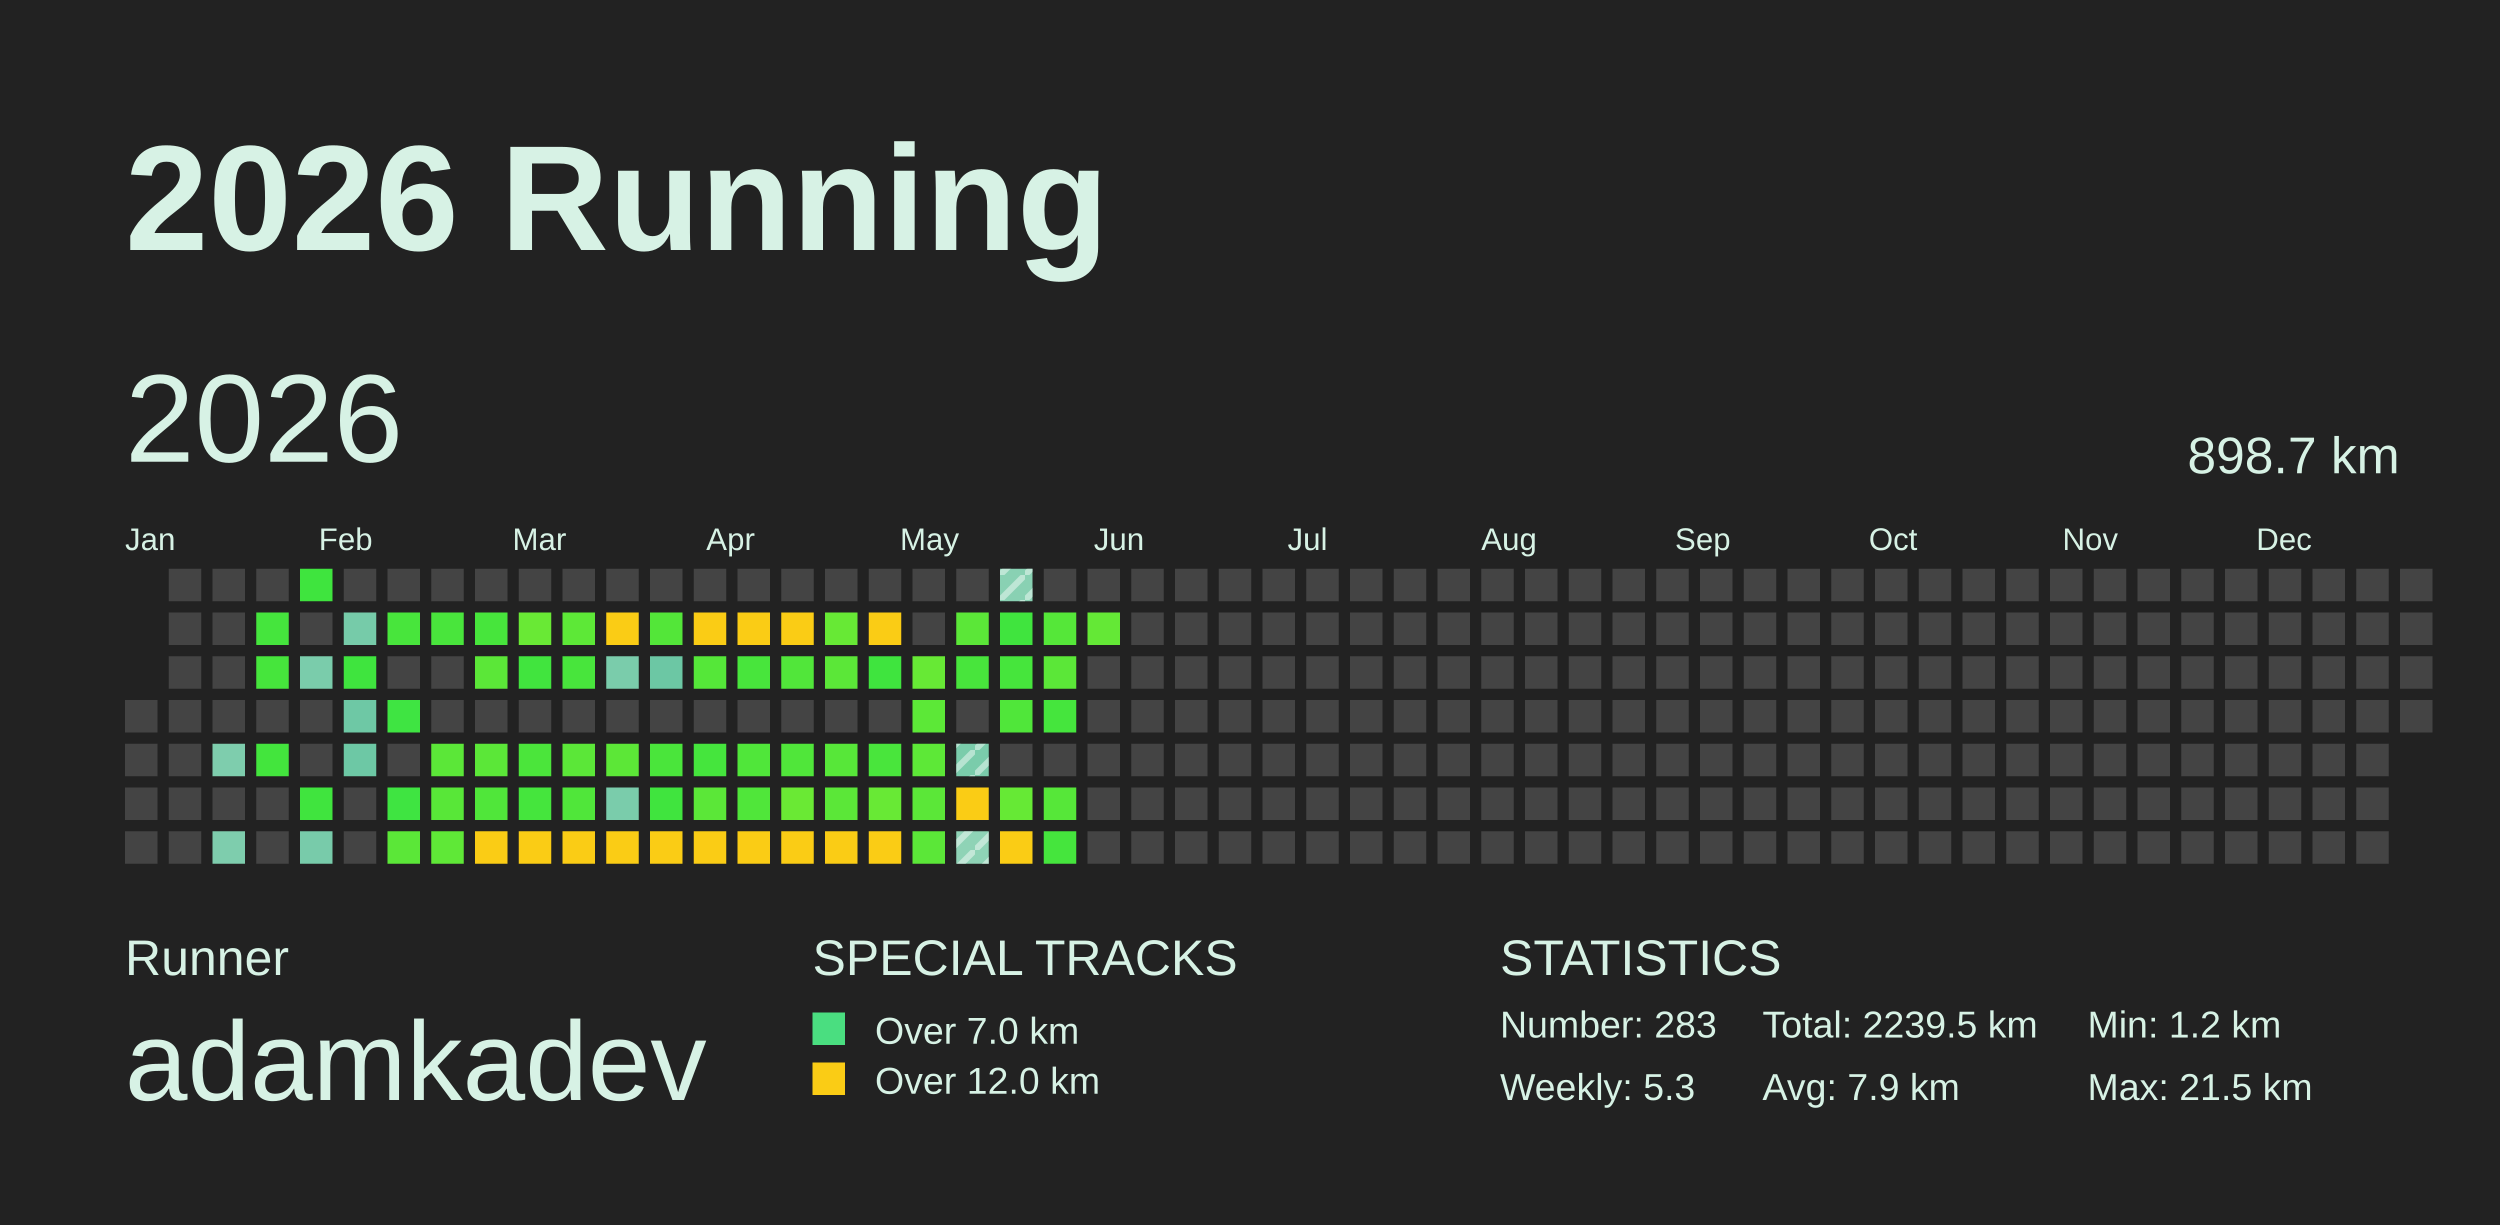
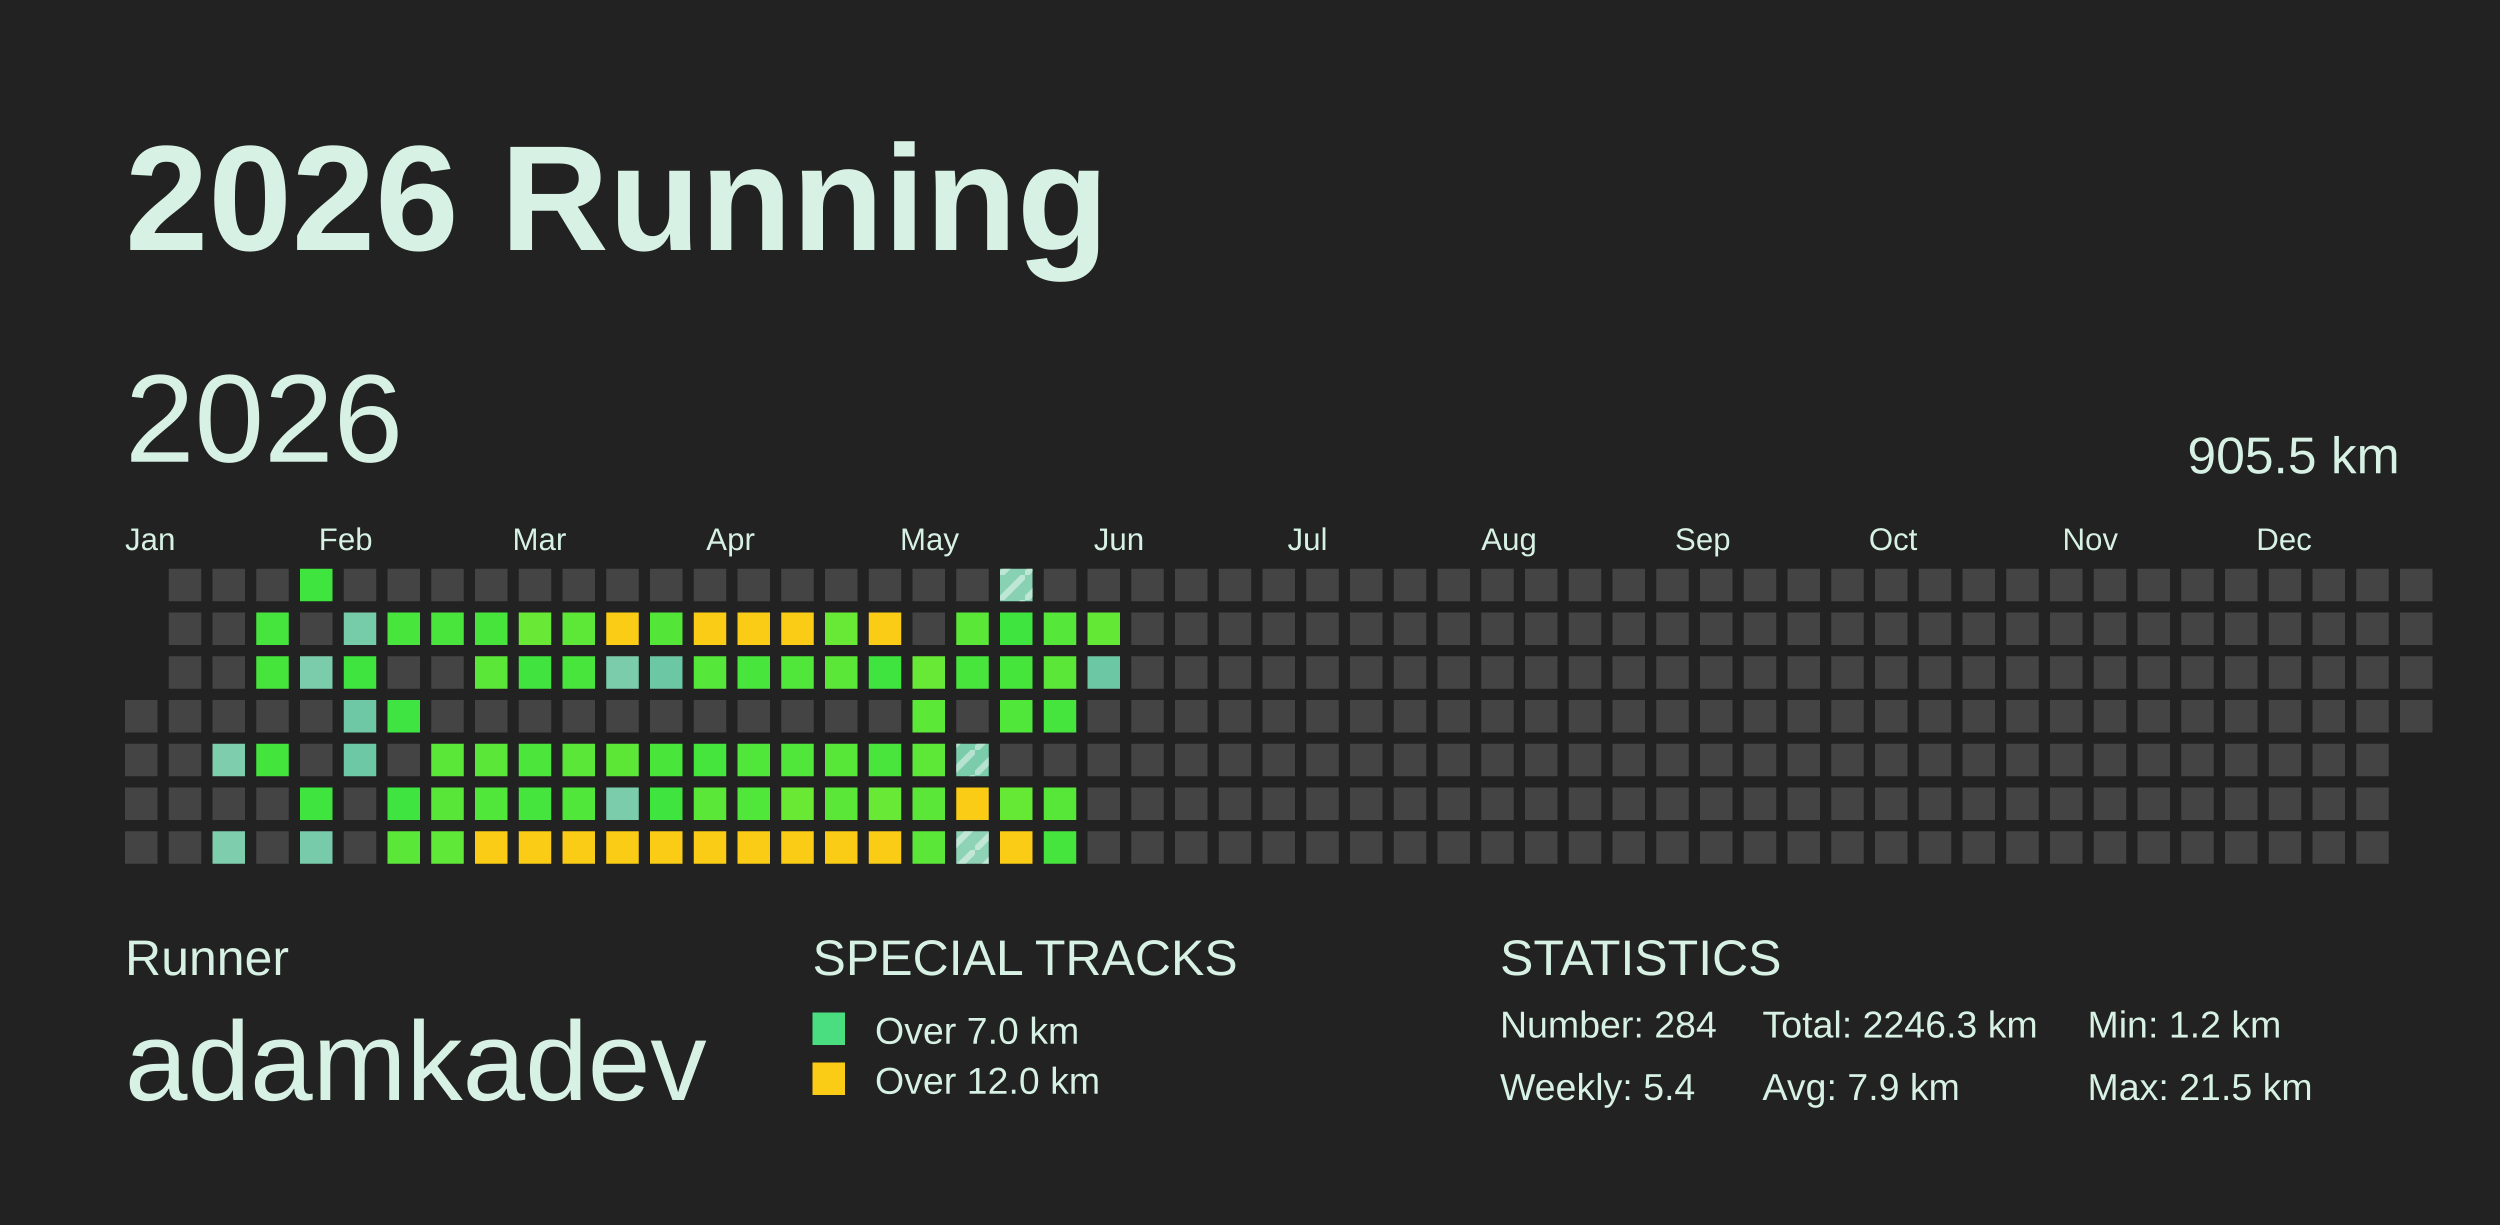
<svg xmlns="http://www.w3.org/2000/svg" baseProfile="full" height="98mm" version="1.1" viewBox="0,0,200,98" width="200mm">
  <defs>
    <pattern height="2" id="indoor-stripe" patternUnits="userSpaceOnUse" width="2">
      <line stroke="white" stroke-opacity="0.45" stroke-width="0.5" x1="0" x2="2" y1="2" y2="0" />
    </pattern>
  </defs>
  <rect fill="#222222" height="98" width="200" x="0" y="0" />
  <text fill="#D7F2E5" style="font-size:12px; font-family:Arial; font-weight:bold;" x="10" y="20">2026 Running</text>
  <text fill="#D7F2E5" style="font-size:4px; font-family:Arial" x="10" y="78">Runner</text>
  <text fill="#D7F2E5" style="font-size:9px; font-family:Arial" x="10" y="88">adamkadev</text>
  <text fill="#D7F2E5" style="font-size:4px; font-family:Arial" x="65" y="78">SPECIAL TRACKS</text>
  <rect fill="#4ADE80" height="2.6" width="2.6" x="65" y="81" />
  <text fill="#D7F2E5" style="font-size:3px; font-family:Arial" x="70" y="83.5">Over 7.0 km</text>
  <rect fill="#FACC15" height="2.6" width="2.6" x="65" y="85" />
  <text fill="#D7F2E5" style="font-size:3px; font-family:Arial" x="70" y="87.5">Over 12.0 km</text>
  <text fill="#D7F2E5" style="font-size:4px; font-family:Arial" x="120" y="78">STATISTICS</text>
-   <text fill="#D7F2E5" style="font-size:3px; font-family:Arial" x="120" y="83">Number: 283</text>
-   <text fill="#D7F2E5" style="font-size:3px; font-family:Arial" x="120" y="88">Weekly: 5.3</text>
-   <text fill="#D7F2E5" style="font-size:3px; font-family:Arial" x="141" y="83">Total: 2239.5 km</text>
+   <text fill="#D7F2E5" style="font-size:3px; font-family:Arial" x="120" y="83">Number: 284</text>
+   <text fill="#D7F2E5" style="font-size:3px; font-family:Arial" x="120" y="88">Weekly: 5.4</text>
+   <text fill="#D7F2E5" style="font-size:3px; font-family:Arial" x="141" y="83">Total: 2246.3 km</text>
  <text fill="#D7F2E5" style="font-size:3px; font-family:Arial" x="141" y="88">Avg: 7.9 km</text>
  <text fill="#D7F2E5" style="font-size:3px; font-family:Arial" x="167" y="83">Min: 1.2 km</text>
  <text fill="#D7F2E5" style="font-size:3px; font-family:Arial" x="167" y="88">Max: 21.5 km</text>
  <text dominant-baseline="hanging" fill="#D7F2E5" style="font-size:10.0px; font-family:Arial;" x="10" y="30">2026</text>
-   <text dominant-baseline="hanging" fill="#D7F2E5" style="font-size:4.125px; font-family:Arial;" x="175" y="35">898.7 km</text>
+   <text dominant-baseline="hanging" fill="#D7F2E5" style="font-size:4.125px; font-family:Arial;" x="175" y="35">905.5 km</text>
  <text fill="#D7F2E5" style="font-size:2.5px; font-family:Arial" x="10.0" y="44">Jan</text>
  <text fill="#D7F2E5" style="font-size:2.5px; font-family:Arial" x="25.5" y="44">Feb</text>
  <text fill="#D7F2E5" style="font-size:2.5px; font-family:Arial" x="41.0" y="44">Mar</text>
  <text fill="#D7F2E5" style="font-size:2.5px; font-family:Arial" x="56.5" y="44">Apr</text>
  <text fill="#D7F2E5" style="font-size:2.5px; font-family:Arial" x="72.0" y="44">May</text>
  <text fill="#D7F2E5" style="font-size:2.5px; font-family:Arial" x="87.5" y="44">Jun</text>
  <text fill="#D7F2E5" style="font-size:2.5px; font-family:Arial" x="103.0" y="44">Jul</text>
  <text fill="#D7F2E5" style="font-size:2.5px; font-family:Arial" x="118.5" y="44">Aug</text>
  <text fill="#D7F2E5" style="font-size:2.5px; font-family:Arial" x="134.0" y="44">Sep</text>
  <text fill="#D7F2E5" style="font-size:2.5px; font-family:Arial" x="149.5" y="44">Oct</text>
  <text fill="#D7F2E5" style="font-size:2.5px; font-family:Arial" x="165.0" y="44">Nov</text>
  <text fill="#D7F2E5" style="font-size:2.5px; font-family:Arial" x="180.5" y="44">Dec</text>
  <rect fill="#444444" height="2.6" width="2.6" x="10.0" y="56.0" />
  <rect fill="#444444" height="2.6" width="2.6" x="10.0" y="59.5" />
  <rect fill="#444444" height="2.6" width="2.6" x="10.0" y="63.0" />
  <rect fill="#444444" height="2.6" width="2.6" x="10.0" y="66.5" />
  <rect fill="#444444" height="2.6" width="2.6" x="13.5" y="45.5" />
  <rect fill="#444444" height="2.6" width="2.6" x="13.5" y="49.0" />
  <rect fill="#444444" height="2.6" width="2.6" x="13.5" y="52.5" />
  <rect fill="#444444" height="2.6" width="2.6" x="13.5" y="56.0" />
  <rect fill="#444444" height="2.6" width="2.6" x="13.5" y="59.5" />
  <rect fill="#444444" height="2.6" width="2.6" x="13.5" y="63.0" />
  <rect fill="#444444" height="2.6" width="2.6" x="13.5" y="66.5" />
  <rect fill="#444444" height="2.6" width="2.6" x="17.0" y="45.5" />
  <rect fill="#444444" height="2.6" width="2.6" x="17.0" y="49.0" />
  <rect fill="#444444" height="2.6" width="2.6" x="17.0" y="52.5" />
  <rect fill="#444444" height="2.6" width="2.6" x="17.0" y="56.0" />
  <rect fill="#7ecdad" height="2.6" width="2.6" x="17.0" y="59.5" />
  <rect fill="#444444" height="2.6" width="2.6" x="17.0" y="63.0" />
  <rect fill="#7ecdad" height="2.6" width="2.6" x="17.0" y="66.5" />
  <rect fill="#444444" height="2.6" width="2.6" x="20.5" y="45.5" />
  <rect fill="#45e53d" height="2.6" width="2.6" x="20.5" y="49.0" />
  <rect fill="#46e53c" height="2.6" width="2.6" x="20.5" y="52.5" />
  <rect fill="#444444" height="2.6" width="2.6" x="20.5" y="56.0" />
  <rect fill="#43e53d" height="2.6" width="2.6" x="20.5" y="59.5" />
  <rect fill="#444444" height="2.6" width="2.6" x="20.5" y="63.0" />
  <rect fill="#444444" height="2.6" width="2.6" x="20.5" y="66.5" />
  <rect fill="#3fe43e" height="2.6" width="2.6" x="24.0" y="45.5" />
  <rect fill="#444444" height="2.6" width="2.6" x="24.0" y="49.0" />
  <rect fill="#7accab" height="2.6" width="2.6" x="24.0" y="52.5" />
  <rect fill="#444444" height="2.6" width="2.6" x="24.0" y="56.0" />
  <rect fill="#444444" height="2.6" width="2.6" x="24.0" y="59.5" />
  <rect fill="#40e43e" height="2.6" width="2.6" x="24.0" y="63.0" />
  <rect fill="#78cbaa" height="2.6" width="2.6" x="24.0" y="66.5" />
  <rect fill="#444444" height="2.6" width="2.6" x="27.5" y="45.5" />
  <rect fill="#76cba9" height="2.6" width="2.6" x="27.5" y="49.0" />
  <rect fill="#3fe43e" height="2.6" width="2.6" x="27.5" y="52.5" />
  <rect fill="#6ec8a5" height="2.6" width="2.6" x="27.5" y="56.0" />
  <rect fill="#6dc8a5" height="2.6" width="2.6" x="27.5" y="59.5" />
  <rect fill="#444444" height="2.6" width="2.6" x="27.5" y="63.0" />
  <rect fill="#444444" height="2.6" width="2.6" x="27.5" y="66.5" />
  <rect fill="#444444" height="2.6" width="2.6" x="31.0" y="45.5" />
  <rect fill="#48e53c" height="2.6" width="2.6" x="31.0" y="49.0" />
  <rect fill="#444444" height="2.6" width="2.6" x="31.0" y="52.5" />
  <rect fill="#3fe442" height="2.6" width="2.6" x="31.0" y="56.0" />
  <rect fill="#444444" height="2.6" width="2.6" x="31.0" y="59.5" />
  <rect fill="#3fe441" height="2.6" width="2.6" x="31.0" y="63.0" />
  <rect fill="#5be738" height="2.6" width="2.6" x="31.0" y="66.5" />
  <rect fill="#444444" height="2.6" width="2.6" x="34.5" y="45.5" />
  <rect fill="#49e53c" height="2.6" width="2.6" x="34.5" y="49.0" />
  <rect fill="#444444" height="2.6" width="2.6" x="34.5" y="52.5" />
  <rect fill="#444444" height="2.6" width="2.6" x="34.5" y="56.0" />
  <rect fill="#5be738" height="2.6" width="2.6" x="34.5" y="59.5" />
  <rect fill="#58e738" height="2.6" width="2.6" x="34.5" y="63.0" />
  <rect fill="#5fe837" height="2.6" width="2.6" x="34.5" y="66.5" />
  <rect fill="#444444" height="2.6" width="2.6" x="38.0" y="45.5" />
  <rect fill="#47e53c" height="2.6" width="2.6" x="38.0" y="49.0" />
  <rect fill="#5be738" height="2.6" width="2.6" x="38.0" y="52.5" />
  <rect fill="#444444" height="2.6" width="2.6" x="38.0" y="56.0" />
  <rect fill="#5be738" height="2.6" width="2.6" x="38.0" y="59.5" />
  <rect fill="#50e63a" height="2.6" width="2.6" x="38.0" y="63.0" />
  <rect fill="#FACC15" height="2.6" width="2.6" x="38.0" y="66.5" />
  <rect fill="#444444" height="2.6" width="2.6" x="41.5" y="45.5" />
  <rect fill="#69e935" height="2.6" width="2.6" x="41.5" y="49.0" />
  <rect fill="#41e43e" height="2.6" width="2.6" x="41.5" y="52.5" />
  <rect fill="#444444" height="2.6" width="2.6" x="41.5" y="56.0" />
  <rect fill="#4be53b" height="2.6" width="2.6" x="41.5" y="59.5" />
  <rect fill="#45e53d" height="2.6" width="2.6" x="41.5" y="63.0" />
  <rect fill="#FACC15" height="2.6" width="2.6" x="41.5" y="66.5" />
  <rect fill="#444444" height="2.6" width="2.6" x="45.0" y="45.5" />
  <rect fill="#5de837" height="2.6" width="2.6" x="45.0" y="49.0" />
  <rect fill="#48e53c" height="2.6" width="2.6" x="45.0" y="52.5" />
  <rect fill="#444444" height="2.6" width="2.6" x="45.0" y="56.0" />
  <rect fill="#5be738" height="2.6" width="2.6" x="45.0" y="59.5" />
  <rect fill="#50e63a" height="2.6" width="2.6" x="45.0" y="63.0" />
  <rect fill="#FACC15" height="2.6" width="2.6" x="45.0" y="66.5" />
  <rect fill="#444444" height="2.6" width="2.6" x="48.5" y="45.5" />
  <rect fill="#FACC15" height="2.6" width="2.6" x="48.5" y="49.0" />
  <rect fill="#7accab" height="2.6" width="2.6" x="48.5" y="52.5" />
  <rect fill="#444444" height="2.6" width="2.6" x="48.5" y="56.0" />
  <rect fill="#5ce737" height="2.6" width="2.6" x="48.5" y="59.5" />
  <rect fill="#7accab" height="2.6" width="2.6" x="48.5" y="63.0" />
  <rect fill="#FACC15" height="2.6" width="2.6" x="48.5" y="66.5" />
  <rect fill="#444444" height="2.6" width="2.6" x="52.0" y="45.5" />
  <rect fill="#53e639" height="2.6" width="2.6" x="52.0" y="49.0" />
  <rect fill="#6cc7a4" height="2.6" width="2.6" x="52.0" y="52.5" />
  <rect fill="#444444" height="2.6" width="2.6" x="52.0" y="56.0" />
  <rect fill="#4ae53b" height="2.6" width="2.6" x="52.0" y="59.5" />
  <rect fill="#40e43e" height="2.6" width="2.6" x="52.0" y="63.0" />
  <rect fill="#FACC15" height="2.6" width="2.6" x="52.0" y="66.5" />
  <rect fill="#444444" height="2.6" width="2.6" x="55.5" y="45.5" />
  <rect fill="#FACC15" height="2.6" width="2.6" x="55.5" y="49.0" />
  <rect fill="#55e739" height="2.6" width="2.6" x="55.5" y="52.5" />
  <rect fill="#444444" height="2.6" width="2.6" x="55.5" y="56.0" />
  <rect fill="#45e53d" height="2.6" width="2.6" x="55.5" y="59.5" />
  <rect fill="#5be738" height="2.6" width="2.6" x="55.5" y="63.0" />
  <rect fill="#FACC15" height="2.6" width="2.6" x="55.5" y="66.5" />
  <rect fill="#444444" height="2.6" width="2.6" x="59.0" y="45.5" />
  <rect fill="#FACC15" height="2.6" width="2.6" x="59.0" y="49.0" />
  <rect fill="#48e53c" height="2.6" width="2.6" x="59.0" y="52.5" />
  <rect fill="#444444" height="2.6" width="2.6" x="59.0" y="56.0" />
  <rect fill="#50e63a" height="2.6" width="2.6" x="59.0" y="59.5" />
  <rect fill="#50e63a" height="2.6" width="2.6" x="59.0" y="63.0" />
  <rect fill="#FACC15" height="2.6" width="2.6" x="59.0" y="66.5" />
  <rect fill="#444444" height="2.6" width="2.6" x="62.5" y="45.5" />
  <rect fill="#FACC15" height="2.6" width="2.6" x="62.5" y="49.0" />
  <rect fill="#51e63a" height="2.6" width="2.6" x="62.5" y="52.5" />
  <rect fill="#444444" height="2.6" width="2.6" x="62.5" y="56.0" />
  <rect fill="#50e63a" height="2.6" width="2.6" x="62.5" y="59.5" />
  <rect fill="#6ae934" height="2.6" width="2.6" x="62.5" y="63.0" />
  <rect fill="#FACC15" height="2.6" width="2.6" x="62.5" y="66.5" />
  <rect fill="#444444" height="2.6" width="2.6" x="66.0" y="45.5" />
  <rect fill="#67e935" height="2.6" width="2.6" x="66.0" y="49.0" />
  <rect fill="#5be738" height="2.6" width="2.6" x="66.0" y="52.5" />
  <rect fill="#444444" height="2.6" width="2.6" x="66.0" y="56.0" />
  <rect fill="#57e739" height="2.6" width="2.6" x="66.0" y="59.5" />
  <rect fill="#5be738" height="2.6" width="2.6" x="66.0" y="63.0" />
  <rect fill="#FACC15" height="2.6" width="2.6" x="66.0" y="66.5" />
  <rect fill="#444444" height="2.6" width="2.6" x="69.5" y="45.5" />
  <rect fill="#FACC15" height="2.6" width="2.6" x="69.5" y="49.0" />
  <rect fill="#3fe43e" height="2.6" width="2.6" x="69.5" y="52.5" />
  <rect fill="#444444" height="2.6" width="2.6" x="69.5" y="56.0" />
  <rect fill="#49e53c" height="2.6" width="2.6" x="69.5" y="59.5" />
  <rect fill="#68e935" height="2.6" width="2.6" x="69.5" y="63.0" />
  <rect fill="#FACC15" height="2.6" width="2.6" x="69.5" y="66.5" />
  <rect fill="#444444" height="2.6" width="2.6" x="73.0" y="45.5" />
  <rect fill="#444444" height="2.6" width="2.6" x="73.0" y="49.0" />
  <rect fill="#67e935" height="2.6" width="2.6" x="73.0" y="52.5" />
  <rect fill="#5ce837" height="2.6" width="2.6" x="73.0" y="56.0" />
  <rect fill="#5de837" height="2.6" width="2.6" x="73.0" y="59.5" />
  <rect fill="#5be738" height="2.6" width="2.6" x="73.0" y="63.0" />
  <rect fill="#5be738" height="2.6" width="2.6" x="73.0" y="66.5" />
  <rect fill="#444444" height="2.6" width="2.6" x="76.5" y="45.5" />
  <rect fill="#5be738" height="2.6" width="2.6" x="76.5" y="49.0" />
  <rect fill="#48e53c" height="2.6" width="2.6" x="76.5" y="52.5" />
  <rect fill="#444444" height="2.6" width="2.6" x="76.5" y="56.0" />
  <rect fill="#7accab" height="2.6" width="2.6" x="76.5" y="59.5" />
  <rect fill="url(#indoor-stripe)" height="2.6" style="pointer-events: none;" width="2.6" x="76.5" y="59.5" />
  <rect fill="#FACC15" height="2.6" width="2.6" x="76.5" y="63.0" />
  <rect fill="#8fd3b6" height="2.6" width="2.6" x="76.5" y="66.5" />
  <rect fill="url(#indoor-stripe)" height="2.6" style="pointer-events: none;" width="2.6" x="76.5" y="66.5" />
  <rect fill="#89d1b3" height="2.6" width="2.6" x="80.0" y="45.5" />
  <rect fill="url(#indoor-stripe)" height="2.6" style="pointer-events: none;" width="2.6" x="80.0" y="45.5" />
  <rect fill="#40e43e" height="2.6" width="2.6" x="80.0" y="49.0" />
  <rect fill="#46e53c" height="2.6" width="2.6" x="80.0" y="52.5" />
  <rect fill="#50e63a" height="2.6" width="2.6" x="80.0" y="56.0" />
  <rect fill="#444444" height="2.6" width="2.6" x="80.0" y="59.5" />
  <rect fill="#66e935" height="2.6" width="2.6" x="80.0" y="63.0" />
  <rect fill="#FACC15" height="2.6" width="2.6" x="80.0" y="66.5" />
  <rect fill="#444444" height="2.6" width="2.6" x="83.5" y="45.5" />
  <rect fill="#55e739" height="2.6" width="2.6" x="83.5" y="49.0" />
  <rect fill="#5be738" height="2.6" width="2.6" x="83.5" y="52.5" />
  <rect fill="#45e53d" height="2.6" width="2.6" x="83.5" y="56.0" />
  <rect fill="#444444" height="2.6" width="2.6" x="83.5" y="59.5" />
  <rect fill="#56e739" height="2.6" width="2.6" x="83.5" y="63.0" />
  <rect fill="#45e53d" height="2.6" width="2.6" x="83.5" y="66.5" />
  <rect fill="#444444" height="2.6" width="2.6" x="87.0" y="45.5" />
  <rect fill="#64e836" height="2.6" width="2.6" x="87.0" y="49.0" />
-   <rect fill="#444444" height="2.6" width="2.6" x="87.0" y="52.5" />
+   <rect fill="#6cc7a4" height="2.6" width="2.6" x="87.0" y="52.5" />
  <rect fill="#444444" height="2.6" width="2.6" x="87.0" y="56.0" />
  <rect fill="#444444" height="2.6" width="2.6" x="87.0" y="59.5" />
  <rect fill="#444444" height="2.6" width="2.6" x="87.0" y="63.0" />
  <rect fill="#444444" height="2.6" width="2.6" x="87.0" y="66.5" />
  <rect fill="#444444" height="2.6" width="2.6" x="90.5" y="45.5" />
  <rect fill="#444444" height="2.6" width="2.6" x="90.5" y="49.0" />
  <rect fill="#444444" height="2.6" width="2.6" x="90.5" y="52.5" />
  <rect fill="#444444" height="2.6" width="2.6" x="90.5" y="56.0" />
  <rect fill="#444444" height="2.6" width="2.6" x="90.5" y="59.5" />
  <rect fill="#444444" height="2.6" width="2.6" x="90.5" y="63.0" />
  <rect fill="#444444" height="2.6" width="2.6" x="90.5" y="66.5" />
  <rect fill="#444444" height="2.6" width="2.6" x="94.0" y="45.5" />
  <rect fill="#444444" height="2.6" width="2.6" x="94.0" y="49.0" />
  <rect fill="#444444" height="2.6" width="2.6" x="94.0" y="52.5" />
  <rect fill="#444444" height="2.6" width="2.6" x="94.0" y="56.0" />
  <rect fill="#444444" height="2.6" width="2.6" x="94.0" y="59.5" />
  <rect fill="#444444" height="2.6" width="2.6" x="94.0" y="63.0" />
  <rect fill="#444444" height="2.6" width="2.6" x="94.0" y="66.5" />
  <rect fill="#444444" height="2.6" width="2.6" x="97.5" y="45.5" />
  <rect fill="#444444" height="2.6" width="2.6" x="97.5" y="49.0" />
  <rect fill="#444444" height="2.6" width="2.6" x="97.5" y="52.5" />
  <rect fill="#444444" height="2.6" width="2.6" x="97.5" y="56.0" />
  <rect fill="#444444" height="2.6" width="2.6" x="97.5" y="59.5" />
  <rect fill="#444444" height="2.6" width="2.6" x="97.5" y="63.0" />
  <rect fill="#444444" height="2.6" width="2.6" x="97.5" y="66.5" />
  <rect fill="#444444" height="2.6" width="2.6" x="101.0" y="45.5" />
  <rect fill="#444444" height="2.6" width="2.6" x="101.0" y="49.0" />
  <rect fill="#444444" height="2.6" width="2.6" x="101.0" y="52.5" />
  <rect fill="#444444" height="2.6" width="2.6" x="101.0" y="56.0" />
  <rect fill="#444444" height="2.6" width="2.6" x="101.0" y="59.5" />
  <rect fill="#444444" height="2.6" width="2.6" x="101.0" y="63.0" />
  <rect fill="#444444" height="2.6" width="2.6" x="101.0" y="66.5" />
  <rect fill="#444444" height="2.6" width="2.6" x="104.5" y="45.5" />
  <rect fill="#444444" height="2.6" width="2.6" x="104.5" y="49.0" />
  <rect fill="#444444" height="2.6" width="2.6" x="104.5" y="52.5" />
  <rect fill="#444444" height="2.6" width="2.6" x="104.5" y="56.0" />
  <rect fill="#444444" height="2.6" width="2.6" x="104.5" y="59.5" />
  <rect fill="#444444" height="2.6" width="2.6" x="104.5" y="63.0" />
  <rect fill="#444444" height="2.6" width="2.6" x="104.5" y="66.5" />
  <rect fill="#444444" height="2.6" width="2.6" x="108.0" y="45.5" />
  <rect fill="#444444" height="2.6" width="2.6" x="108.0" y="49.0" />
  <rect fill="#444444" height="2.6" width="2.6" x="108.0" y="52.5" />
  <rect fill="#444444" height="2.6" width="2.6" x="108.0" y="56.0" />
  <rect fill="#444444" height="2.6" width="2.6" x="108.0" y="59.5" />
  <rect fill="#444444" height="2.6" width="2.6" x="108.0" y="63.0" />
  <rect fill="#444444" height="2.6" width="2.6" x="108.0" y="66.5" />
  <rect fill="#444444" height="2.6" width="2.6" x="111.5" y="45.5" />
  <rect fill="#444444" height="2.6" width="2.6" x="111.5" y="49.0" />
  <rect fill="#444444" height="2.6" width="2.6" x="111.5" y="52.5" />
  <rect fill="#444444" height="2.6" width="2.6" x="111.5" y="56.0" />
  <rect fill="#444444" height="2.6" width="2.6" x="111.5" y="59.5" />
  <rect fill="#444444" height="2.6" width="2.6" x="111.5" y="63.0" />
  <rect fill="#444444" height="2.6" width="2.6" x="111.5" y="66.5" />
  <rect fill="#444444" height="2.6" width="2.6" x="115.0" y="45.5" />
  <rect fill="#444444" height="2.6" width="2.6" x="115.0" y="49.0" />
  <rect fill="#444444" height="2.6" width="2.6" x="115.0" y="52.5" />
  <rect fill="#444444" height="2.6" width="2.6" x="115.0" y="56.0" />
  <rect fill="#444444" height="2.6" width="2.6" x="115.0" y="59.5" />
  <rect fill="#444444" height="2.6" width="2.6" x="115.0" y="63.0" />
  <rect fill="#444444" height="2.6" width="2.6" x="115.0" y="66.5" />
  <rect fill="#444444" height="2.6" width="2.6" x="118.5" y="45.5" />
  <rect fill="#444444" height="2.6" width="2.6" x="118.5" y="49.0" />
  <rect fill="#444444" height="2.6" width="2.6" x="118.5" y="52.5" />
  <rect fill="#444444" height="2.6" width="2.6" x="118.5" y="56.0" />
  <rect fill="#444444" height="2.6" width="2.6" x="118.5" y="59.5" />
  <rect fill="#444444" height="2.6" width="2.6" x="118.5" y="63.0" />
  <rect fill="#444444" height="2.6" width="2.6" x="118.5" y="66.5" />
  <rect fill="#444444" height="2.6" width="2.6" x="122.0" y="45.5" />
  <rect fill="#444444" height="2.6" width="2.6" x="122.0" y="49.0" />
  <rect fill="#444444" height="2.6" width="2.6" x="122.0" y="52.5" />
  <rect fill="#444444" height="2.6" width="2.6" x="122.0" y="56.0" />
  <rect fill="#444444" height="2.6" width="2.6" x="122.0" y="59.5" />
  <rect fill="#444444" height="2.6" width="2.6" x="122.0" y="63.0" />
  <rect fill="#444444" height="2.6" width="2.6" x="122.0" y="66.5" />
  <rect fill="#444444" height="2.6" width="2.6" x="125.5" y="45.5" />
  <rect fill="#444444" height="2.6" width="2.6" x="125.5" y="49.0" />
  <rect fill="#444444" height="2.6" width="2.6" x="125.5" y="52.5" />
  <rect fill="#444444" height="2.6" width="2.6" x="125.5" y="56.0" />
  <rect fill="#444444" height="2.6" width="2.6" x="125.5" y="59.5" />
  <rect fill="#444444" height="2.6" width="2.6" x="125.5" y="63.0" />
  <rect fill="#444444" height="2.6" width="2.6" x="125.5" y="66.5" />
  <rect fill="#444444" height="2.6" width="2.6" x="129.0" y="45.5" />
  <rect fill="#444444" height="2.6" width="2.6" x="129.0" y="49.0" />
  <rect fill="#444444" height="2.6" width="2.6" x="129.0" y="52.5" />
  <rect fill="#444444" height="2.6" width="2.6" x="129.0" y="56.0" />
  <rect fill="#444444" height="2.6" width="2.6" x="129.0" y="59.5" />
  <rect fill="#444444" height="2.6" width="2.6" x="129.0" y="63.0" />
  <rect fill="#444444" height="2.6" width="2.6" x="129.0" y="66.5" />
  <rect fill="#444444" height="2.6" width="2.6" x="132.5" y="45.5" />
  <rect fill="#444444" height="2.6" width="2.6" x="132.5" y="49.0" />
  <rect fill="#444444" height="2.6" width="2.6" x="132.5" y="52.5" />
  <rect fill="#444444" height="2.6" width="2.6" x="132.5" y="56.0" />
  <rect fill="#444444" height="2.6" width="2.6" x="132.5" y="59.5" />
  <rect fill="#444444" height="2.6" width="2.6" x="132.5" y="63.0" />
  <rect fill="#444444" height="2.6" width="2.6" x="132.5" y="66.5" />
  <rect fill="#444444" height="2.6" width="2.6" x="136.0" y="45.5" />
  <rect fill="#444444" height="2.6" width="2.6" x="136.0" y="49.0" />
  <rect fill="#444444" height="2.6" width="2.6" x="136.0" y="52.5" />
  <rect fill="#444444" height="2.6" width="2.6" x="136.0" y="56.0" />
  <rect fill="#444444" height="2.6" width="2.6" x="136.0" y="59.5" />
  <rect fill="#444444" height="2.6" width="2.6" x="136.0" y="63.0" />
  <rect fill="#444444" height="2.6" width="2.6" x="136.0" y="66.5" />
  <rect fill="#444444" height="2.6" width="2.6" x="139.5" y="45.5" />
  <rect fill="#444444" height="2.6" width="2.6" x="139.5" y="49.0" />
  <rect fill="#444444" height="2.6" width="2.6" x="139.5" y="52.5" />
  <rect fill="#444444" height="2.6" width="2.6" x="139.5" y="56.0" />
  <rect fill="#444444" height="2.6" width="2.6" x="139.5" y="59.5" />
  <rect fill="#444444" height="2.6" width="2.6" x="139.5" y="63.0" />
  <rect fill="#444444" height="2.6" width="2.6" x="139.5" y="66.5" />
  <rect fill="#444444" height="2.6" width="2.6" x="143.0" y="45.5" />
  <rect fill="#444444" height="2.6" width="2.6" x="143.0" y="49.0" />
  <rect fill="#444444" height="2.6" width="2.6" x="143.0" y="52.5" />
  <rect fill="#444444" height="2.6" width="2.6" x="143.0" y="56.0" />
  <rect fill="#444444" height="2.6" width="2.6" x="143.0" y="59.5" />
  <rect fill="#444444" height="2.6" width="2.6" x="143.0" y="63.0" />
  <rect fill="#444444" height="2.6" width="2.6" x="143.0" y="66.5" />
  <rect fill="#444444" height="2.6" width="2.6" x="146.5" y="45.5" />
  <rect fill="#444444" height="2.6" width="2.6" x="146.5" y="49.0" />
  <rect fill="#444444" height="2.6" width="2.6" x="146.5" y="52.5" />
  <rect fill="#444444" height="2.6" width="2.6" x="146.5" y="56.0" />
  <rect fill="#444444" height="2.6" width="2.6" x="146.5" y="59.5" />
  <rect fill="#444444" height="2.6" width="2.6" x="146.5" y="63.0" />
  <rect fill="#444444" height="2.6" width="2.6" x="146.5" y="66.5" />
  <rect fill="#444444" height="2.6" width="2.6" x="150.0" y="45.5" />
  <rect fill="#444444" height="2.6" width="2.6" x="150.0" y="49.0" />
  <rect fill="#444444" height="2.6" width="2.6" x="150.0" y="52.5" />
  <rect fill="#444444" height="2.6" width="2.6" x="150.0" y="56.0" />
  <rect fill="#444444" height="2.6" width="2.6" x="150.0" y="59.5" />
  <rect fill="#444444" height="2.6" width="2.6" x="150.0" y="63.0" />
  <rect fill="#444444" height="2.6" width="2.6" x="150.0" y="66.5" />
  <rect fill="#444444" height="2.6" width="2.6" x="153.5" y="45.5" />
  <rect fill="#444444" height="2.6" width="2.6" x="153.5" y="49.0" />
  <rect fill="#444444" height="2.6" width="2.6" x="153.5" y="52.5" />
  <rect fill="#444444" height="2.6" width="2.6" x="153.5" y="56.0" />
  <rect fill="#444444" height="2.6" width="2.6" x="153.5" y="59.5" />
  <rect fill="#444444" height="2.6" width="2.6" x="153.5" y="63.0" />
  <rect fill="#444444" height="2.6" width="2.6" x="153.5" y="66.5" />
  <rect fill="#444444" height="2.6" width="2.6" x="157.0" y="45.5" />
  <rect fill="#444444" height="2.6" width="2.6" x="157.0" y="49.0" />
  <rect fill="#444444" height="2.6" width="2.6" x="157.0" y="52.5" />
  <rect fill="#444444" height="2.6" width="2.6" x="157.0" y="56.0" />
  <rect fill="#444444" height="2.6" width="2.6" x="157.0" y="59.5" />
  <rect fill="#444444" height="2.6" width="2.6" x="157.0" y="63.0" />
  <rect fill="#444444" height="2.6" width="2.6" x="157.0" y="66.5" />
  <rect fill="#444444" height="2.6" width="2.6" x="160.5" y="45.5" />
  <rect fill="#444444" height="2.6" width="2.6" x="160.5" y="49.0" />
  <rect fill="#444444" height="2.6" width="2.6" x="160.5" y="52.5" />
  <rect fill="#444444" height="2.6" width="2.6" x="160.5" y="56.0" />
  <rect fill="#444444" height="2.6" width="2.6" x="160.5" y="59.5" />
  <rect fill="#444444" height="2.6" width="2.6" x="160.5" y="63.0" />
  <rect fill="#444444" height="2.6" width="2.6" x="160.5" y="66.5" />
  <rect fill="#444444" height="2.6" width="2.6" x="164.0" y="45.5" />
  <rect fill="#444444" height="2.6" width="2.6" x="164.0" y="49.0" />
  <rect fill="#444444" height="2.6" width="2.6" x="164.0" y="52.5" />
  <rect fill="#444444" height="2.6" width="2.6" x="164.0" y="56.0" />
  <rect fill="#444444" height="2.6" width="2.6" x="164.0" y="59.5" />
  <rect fill="#444444" height="2.6" width="2.6" x="164.0" y="63.0" />
  <rect fill="#444444" height="2.6" width="2.6" x="164.0" y="66.5" />
  <rect fill="#444444" height="2.6" width="2.6" x="167.5" y="45.5" />
  <rect fill="#444444" height="2.6" width="2.6" x="167.5" y="49.0" />
  <rect fill="#444444" height="2.6" width="2.6" x="167.5" y="52.5" />
  <rect fill="#444444" height="2.6" width="2.6" x="167.5" y="56.0" />
  <rect fill="#444444" height="2.6" width="2.6" x="167.5" y="59.5" />
  <rect fill="#444444" height="2.6" width="2.6" x="167.5" y="63.0" />
  <rect fill="#444444" height="2.6" width="2.6" x="167.5" y="66.5" />
  <rect fill="#444444" height="2.6" width="2.6" x="171.0" y="45.5" />
  <rect fill="#444444" height="2.6" width="2.6" x="171.0" y="49.0" />
  <rect fill="#444444" height="2.6" width="2.6" x="171.0" y="52.5" />
  <rect fill="#444444" height="2.6" width="2.6" x="171.0" y="56.0" />
  <rect fill="#444444" height="2.6" width="2.6" x="171.0" y="59.5" />
  <rect fill="#444444" height="2.6" width="2.6" x="171.0" y="63.0" />
  <rect fill="#444444" height="2.6" width="2.6" x="171.0" y="66.5" />
  <rect fill="#444444" height="2.6" width="2.6" x="174.5" y="45.5" />
  <rect fill="#444444" height="2.6" width="2.6" x="174.5" y="49.0" />
  <rect fill="#444444" height="2.6" width="2.6" x="174.5" y="52.5" />
  <rect fill="#444444" height="2.6" width="2.6" x="174.5" y="56.0" />
  <rect fill="#444444" height="2.6" width="2.6" x="174.5" y="59.5" />
  <rect fill="#444444" height="2.6" width="2.6" x="174.5" y="63.0" />
  <rect fill="#444444" height="2.6" width="2.6" x="174.5" y="66.5" />
  <rect fill="#444444" height="2.6" width="2.6" x="178.0" y="45.5" />
  <rect fill="#444444" height="2.6" width="2.6" x="178.0" y="49.0" />
  <rect fill="#444444" height="2.6" width="2.6" x="178.0" y="52.5" />
  <rect fill="#444444" height="2.6" width="2.6" x="178.0" y="56.0" />
  <rect fill="#444444" height="2.6" width="2.6" x="178.0" y="59.5" />
  <rect fill="#444444" height="2.6" width="2.6" x="178.0" y="63.0" />
  <rect fill="#444444" height="2.6" width="2.6" x="178.0" y="66.5" />
  <rect fill="#444444" height="2.6" width="2.6" x="181.5" y="45.5" />
  <rect fill="#444444" height="2.6" width="2.6" x="181.5" y="49.0" />
  <rect fill="#444444" height="2.6" width="2.6" x="181.5" y="52.5" />
  <rect fill="#444444" height="2.6" width="2.6" x="181.5" y="56.0" />
  <rect fill="#444444" height="2.6" width="2.6" x="181.5" y="59.5" />
  <rect fill="#444444" height="2.6" width="2.6" x="181.5" y="63.0" />
  <rect fill="#444444" height="2.6" width="2.6" x="181.5" y="66.5" />
  <rect fill="#444444" height="2.6" width="2.6" x="185.0" y="45.5" />
  <rect fill="#444444" height="2.6" width="2.6" x="185.0" y="49.0" />
  <rect fill="#444444" height="2.6" width="2.6" x="185.0" y="52.5" />
  <rect fill="#444444" height="2.6" width="2.6" x="185.0" y="56.0" />
  <rect fill="#444444" height="2.6" width="2.6" x="185.0" y="59.5" />
  <rect fill="#444444" height="2.6" width="2.6" x="185.0" y="63.0" />
  <rect fill="#444444" height="2.6" width="2.6" x="185.0" y="66.5" />
  <rect fill="#444444" height="2.6" width="2.6" x="188.5" y="45.5" />
  <rect fill="#444444" height="2.6" width="2.6" x="188.5" y="49.0" />
  <rect fill="#444444" height="2.6" width="2.6" x="188.5" y="52.5" />
  <rect fill="#444444" height="2.6" width="2.6" x="188.5" y="56.0" />
  <rect fill="#444444" height="2.6" width="2.6" x="188.5" y="59.5" />
  <rect fill="#444444" height="2.6" width="2.6" x="188.5" y="63.0" />
  <rect fill="#444444" height="2.6" width="2.6" x="188.5" y="66.5" />
  <rect fill="#444444" height="2.6" width="2.6" x="192.0" y="45.5" />
  <rect fill="#444444" height="2.6" width="2.6" x="192.0" y="49.0" />
  <rect fill="#444444" height="2.6" width="2.6" x="192.0" y="52.5" />
  <rect fill="#444444" height="2.6" width="2.6" x="192.0" y="56.0" />
</svg>
